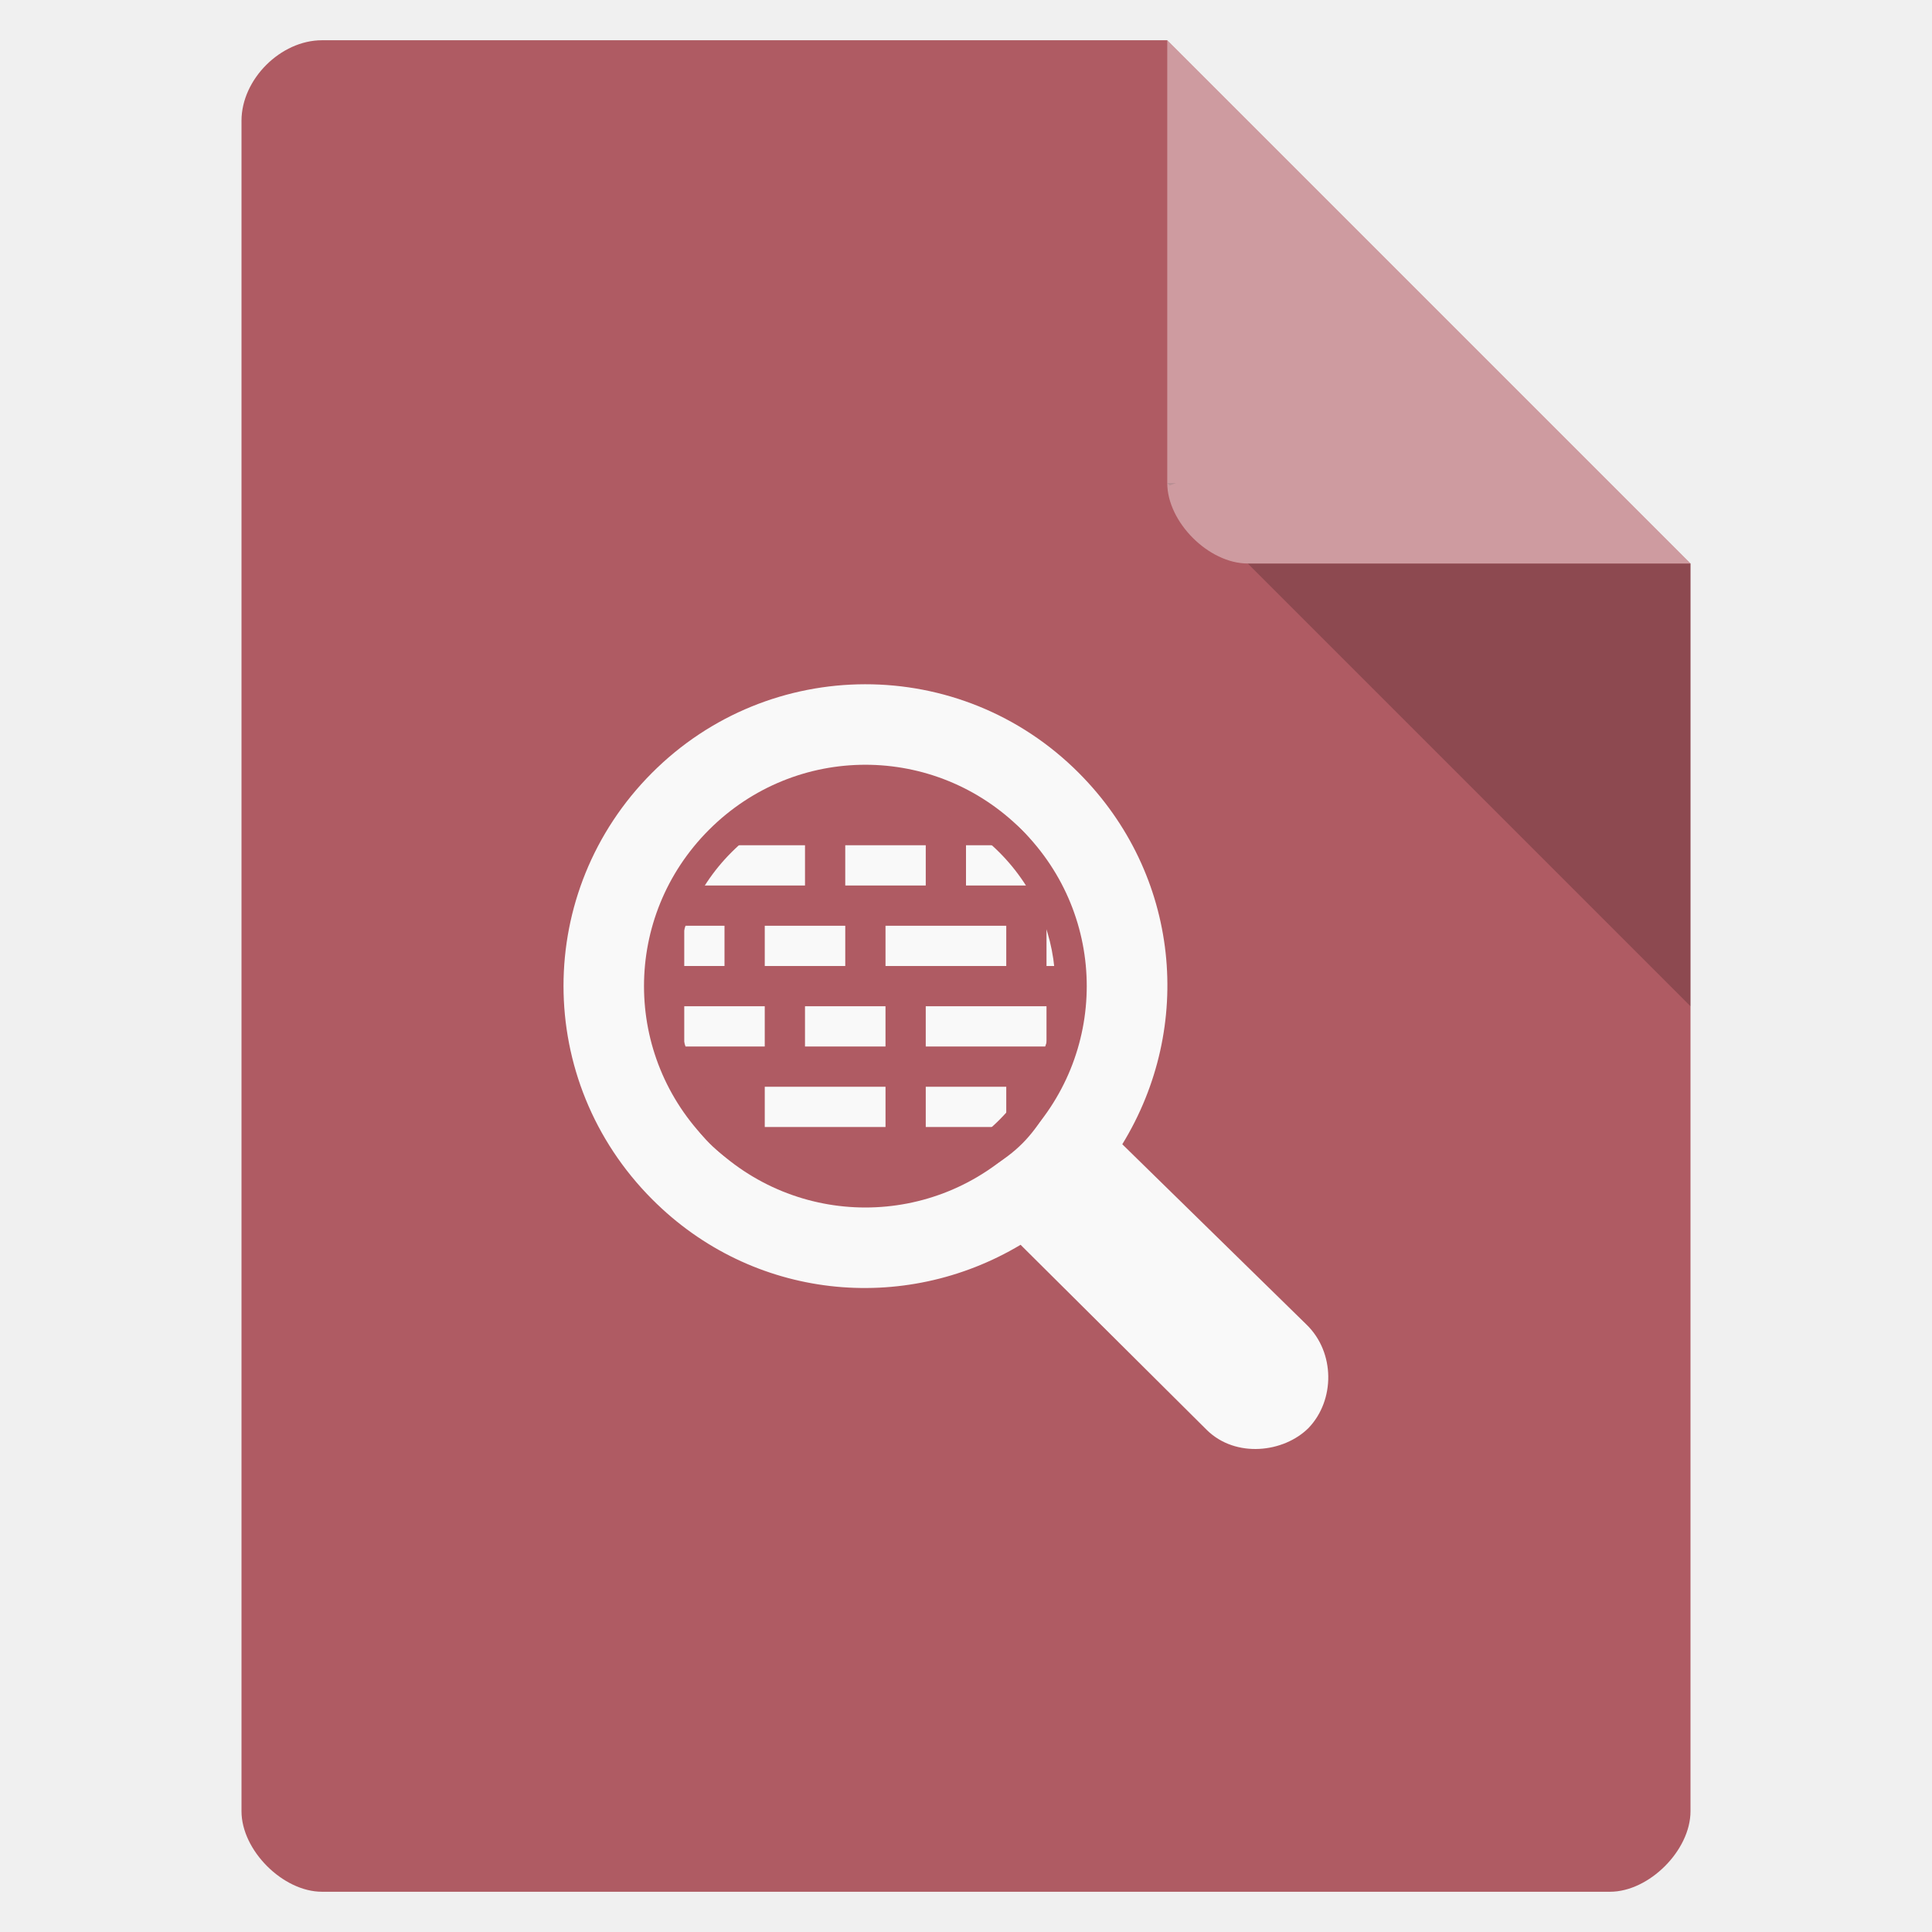
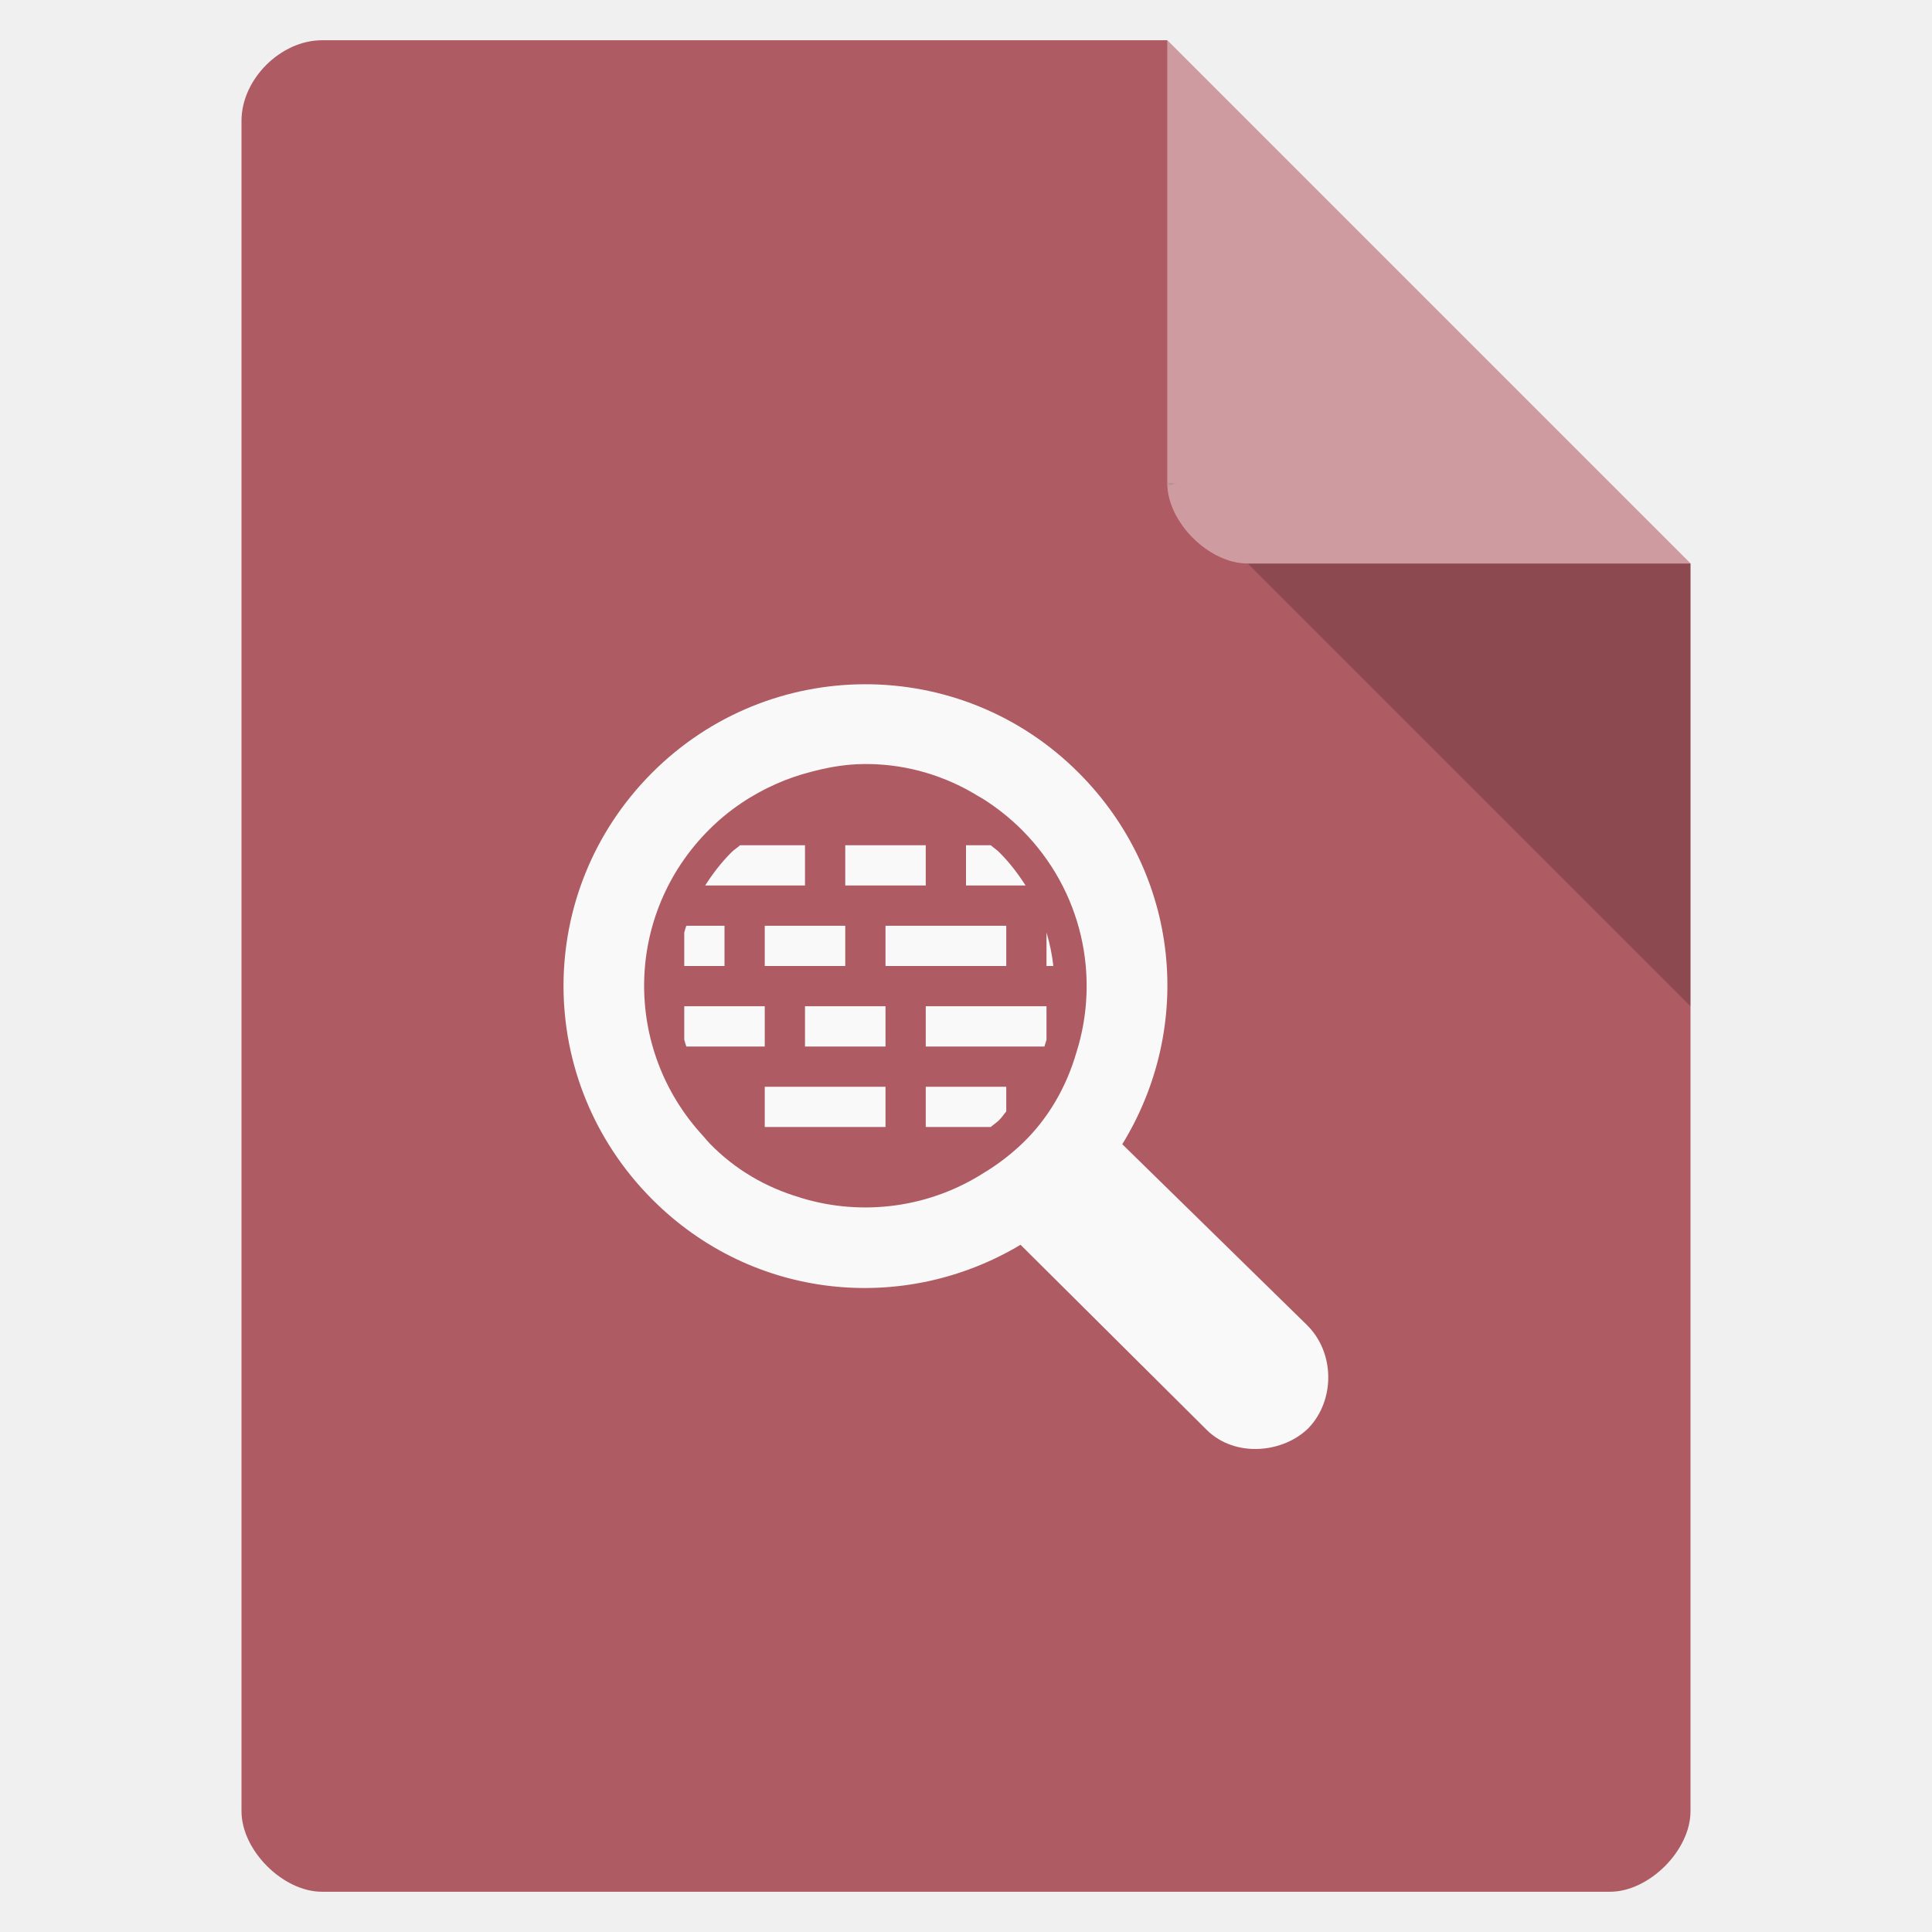
<svg xmlns="http://www.w3.org/2000/svg" width="48" viewBox="0 0 48 48" height="48" id="svg2" version="1.1">
  <defs id="defs14">
    <clipPath id="clipPath-258929573">
      <g transform="translate(0,-1004.362)" id="g17">
        <path d="m -24,13 c 0,1.105 -0.672,2 -1.5,2 -0.828,0 -1.5,-0.895 -1.5,-2 0,-1.105 0.672,-2 1.5,-2 0.828,0 1.5,0.895 1.5,2 z" transform="matrix(15.33333,0,0,11.5,415,878.8622)" style="fill:#1890d0" id="path19" />
      </g>
    </clipPath>
  </defs>
  <path style="fill:#af5b63;fill-opacity:1" d="M 8,1 C 6.971,1 6,1.971 6,3 l 0,42 c 0,0.971 1.029,2 2,2 l 32,0 c 0.971,0 2,-1.029 2,-2 L 42,14 29,1 z" id="path4" />
  <path style="fill-opacity:.196" d="M 29,12 29.062,12.062 29.219,12 29,12 z m 2,2 11,11 0,-11 -11,0 z" id="path6" />
  <path style="fill:#fff;fill-opacity:.392" d="m 29,1 13,13 -11,0 c -0.971,0 -2,-1.029 -2,-2 L 29,1 z" id="path8" />
  <g id="g4239" style="fill:#f9f9f9" transform="translate(1,0)">
-     <g transform="translate(8,6)" id="g4199" style="fill:#f9f9f9">
-       <path id="path11-8" d="m 12,15 0,1 2,0 0,-1 z m 3,0 0,1 2,0 0,-1 z" style="fill:#f9f9f9;fill-opacity:1;fill-rule:evenodd;stroke:none" />
-       <path id="path11-8-4" d="m 8,15 0,1 3,0 0,-1 z" style="fill:#f9f9f9;fill-opacity:1;fill-rule:evenodd;stroke:none" />
+     <g transform="translate(8,6)" id="g4199" style="fill:#f9f9f9" />
+     <g id="g4199-4" transform="translate(20,8)" style="fill:#f9f9f9">
+       <g id="g4235" style="fill:#f9f9f9" />
    </g>
-     <g id="g4199-4" transform="translate(20,8)" style="fill:#f9f9f9">
-       <g id="g4235" style="fill:#f9f9f9">
-         <path transform="translate(-13.96875,0.03125)" style="fill:#f9f9f9;fill-opacity:1;fill-rule:evenodd;stroke:none" d="m 11.969,14.969 0,1 2,0 0,-1 z m 3,0 0,1 3,0 0,-1 z m 4,0 0,1 2,0 0,-1 z" id="path11-8-9" />
-       </g>
+     <g id="g4199-8" transform="translate(7,10)" style="fill:#f9f9f9" />
+     <g id="g4199-4-3" transform="translate(17,12)" style="fill:#f9f9f9">
+       <g id="g4235-3" style="fill:#f9f9f9" />
    </g>
-     <g id="g4199-8" transform="translate(7,10)" style="fill:#f9f9f9">
-       <path id="path11-8-5" d="m 12,15 0,1 2,0 0,-1 z m 3,0 0,1 3,0 0,-1 z" style="fill:#f9f9f9;fill-opacity:1;fill-rule:evenodd;stroke:none" />
-       <path id="path11-8-4-3" d="m 9,15 0,1 2,0 0,-1 z" style="fill:#f9f9f9;fill-opacity:1;fill-rule:evenodd;stroke:none" />
-     </g>
-     <g id="g4199-4-3" transform="translate(17,12)" style="fill:#f9f9f9">
-       <g id="g4235-3" style="fill:#f9f9f9">
-         <path transform="translate(-13.96875,0.03125)" style="fill:#f9f9f9;fill-opacity:1;fill-rule:evenodd;stroke:none" d="m 14.969,14.969 0,1 3,0 0,-1 z m 4,0 0,1 2,0 0,-1 z" id="path11-8-9-5" />
-       </g>
-     </g>
-     <path id="path11-8-2" d="m 16,23 0,1 1,0 0,-1 z" style="fill:#f9f9f9;fill-opacity:1;fill-rule:evenodd;stroke:none" />
  </g>
  <g transform="matrix(0.06796816,0,0,0.06816293,13.78268,16.19245)" id="g13" style="fill:#f9f9f9;stroke:none;stroke-width:10.284;stroke-miterlimit:4;stroke-dasharray:none;stroke-opacity:1">
-     <path style="fill:#f9f9f9;stroke:none;stroke-width:10.284;stroke-miterlimit:4;stroke-dasharray:none;stroke-opacity:1" id="path12423" d="M 35.521,44.173 C -7.549,87.243 -7.634,156.337 35.639,199.61 c 36.663,36.663 91.918,42.033 134.637,16.549 l 68.167,67.59 c 10.507,10.198 28.017,8.23 37.117,-0.844 9.671,-10.106 9.741,-27.462 -0.75,-37.644 l -67.355,-65.749 c 26.361,-42.847 21.146,-98.301 -15.89,-135.337 -43.273,-43.273 -113.116,-42.929 -156.044,0 z m 21.097,21.059 c 26.102,-26.102 88.216,-26.102 114.318,0 26.102,26.102 26.102,87.875 0,113.977 -26.102,26.102 -88.216,26.102 -114.318,0 -26.102,-26.102 -26.102,-87.875 0,-113.977 z" />
+     <path style="fill:#f9f9f9;stroke:none;stroke-width:10.284;stroke-miterlimit:4;stroke-dasharray:none;stroke-opacity:1" d="M 21.49 17 C 19.571 17.003 17.656 17.74 16.197 19.203 C 13.27 22.139 13.264 26.849 16.205 29.799 C 18.697 32.298 22.452 32.663 25.355 30.926 L 29.988 35.533 C 30.702 36.228 31.893 36.095 32.512 35.477 C 33.169 34.788 33.174 33.604 32.461 32.91 L 27.883 28.428 C 29.675 25.507 29.32 21.728 26.803 19.203 C 25.332 17.728 23.409 16.997 21.49 17 z M 21.281 18.988 C 22.188 18.946 23.128 19.14 24.016 19.613 C 24.11 19.662 24.201 19.719 24.293 19.773 C 24.344 19.805 24.397 19.83 24.447 19.863 C 24.779 20.076 25.094 20.325 25.385 20.615 C 26.89 22.12 27.34 24.263 26.742 26.152 C 26.742 26.154 26.741 26.156 26.74 26.158 C 26.492 27.009 26.043 27.793 25.4 28.408 C 25.128 28.668 24.833 28.896 24.521 29.092 C 24.506 29.102 24.49 29.109 24.475 29.119 C 23.105 30.007 21.434 30.223 19.918 29.766 C 19.898 29.76 19.879 29.752 19.859 29.746 C 19.033 29.501 18.261 29.059 17.631 28.408 C 17.572 28.348 17.522 28.283 17.467 28.221 C 15.469 26.059 15.514 22.716 17.615 20.615 C 18.111 20.119 18.679 19.744 19.281 19.477 C 19.562 19.352 19.849 19.253 20.143 19.178 C 20.513 19.079 20.892 19.007 21.281 18.988 z M 18.387 21 C 18.318 21.062 18.24 21.108 18.174 21.174 C 17.918 21.43 17.705 21.709 17.52 22 L 20 22 L 20 21 L 18.387 21 z M 21 21 L 21 22 L 23 22 L 23 21 L 21 21 z M 24 21 L 24 22 L 25.48 22 C 25.295 21.709 25.082 21.43 24.826 21.174 C 24.76 21.108 24.684 21.061 24.615 21 L 24 21 z M 17.051 23 C 17.032 23.056 17.017 23.112 17 23.168 L 17 24 L 18 24 L 18 23 L 17.051 23 z M 19 23 L 19 24 L 21 24 L 21 23 L 19 23 z M 22 23 L 22 24 L 25 24 L 25 23 L 22 23 z M 26 23.168 L 26 24 L 26.17 24 C 26.139 23.718 26.082 23.442 26 23.168 z M 17 25 L 17 25.832 C 17.017 25.888 17.032 25.944 17.051 26 L 19 26 L 19 25 L 17 25 z M 20 25 L 20 26 L 22 26 L 22 25 L 20 25 z M 23 25 L 23 26 L 25.949 26 C 25.968 25.944 25.983 25.888 26 25.832 L 26 25 L 23 25 z M 19 27 L 19 28 L 22 28 L 22 27 L 19 27 z M 23 27 L 23 28 L 24.615 28 C 24.684 27.939 24.76 27.892 24.826 27.826 C 24.892 27.76 24.939 27.684 25 27.615 L 25 27 L 23 27 z " transform="matrix(14.71277,0,0,14.67073,-202.7815,-237.555)" id="path12423" />
  </g>
  <g transform="matrix(0.07682928,0,0,0.07682998,64.04984,16.65733)" id="g13-6" style="fill:#f9f9f9;stroke:#af5b63;stroke-width:10.284;stroke-miterlimit:4;stroke-dasharray:none;stroke-opacity:1">
-     <path style="color:#000000;font-style:normal;font-variant:normal;font-weight:normal;font-stretch:normal;font-size:medium;line-height:normal;font-family:sans-serif;text-indent:0;text-align:start;text-decoration:none;text-decoration-line:none;text-decoration-style:solid;text-decoration-color:#000000;letter-spacing:normal;word-spacing:normal;text-transform:none;direction:ltr;block-progression:tb;writing-mode:lr-tb;baseline-shift:baseline;text-anchor:start;white-space:normal;clip-rule:nonzero;display:inline;overflow:visible;visibility:visible;opacity:1;isolation:auto;mix-blend-mode:normal;color-interpolation:sRGB;color-interpolation-filters:linearRGB;solid-color:#000000;solid-opacity:1;fill:#af5b63;fill-opacity:1;fill-rule:nonzero;stroke:none;stroke-width:10.284;stroke-linecap:butt;stroke-linejoin:miter;stroke-miterlimit:4;stroke-dasharray:none;stroke-dashoffset:0;stroke-opacity:1;color-rendering:auto;image-rendering:auto;shape-rendering:auto;text-rendering:auto;enable-background:accumulate" d="m -553.823,30.492 c -18.271,0 -36.543,7.009 -50.561,21.027 -28.036,28.036 -28.036,73.083 0,101.119 28.036,28.036 73.085,28.036 101.121,0 28.036,-28.036 28.036,-73.083 0,-101.119 -14.018,-14.018 -32.289,-21.027 -50.561,-21.027 z m 0,10.172 c 15.602,0 31.205,6.043 43.289,18.127 24.168,24.168 24.168,62.408 0,86.576 -24.168,24.168 -62.408,24.168 -86.576,0 -24.168,-24.168 -24.168,-62.408 0,-86.576 12.084,-12.084 27.685,-18.127 43.287,-18.127 z" id="path12423-2" />
-   </g>
+     </g>
</svg>
